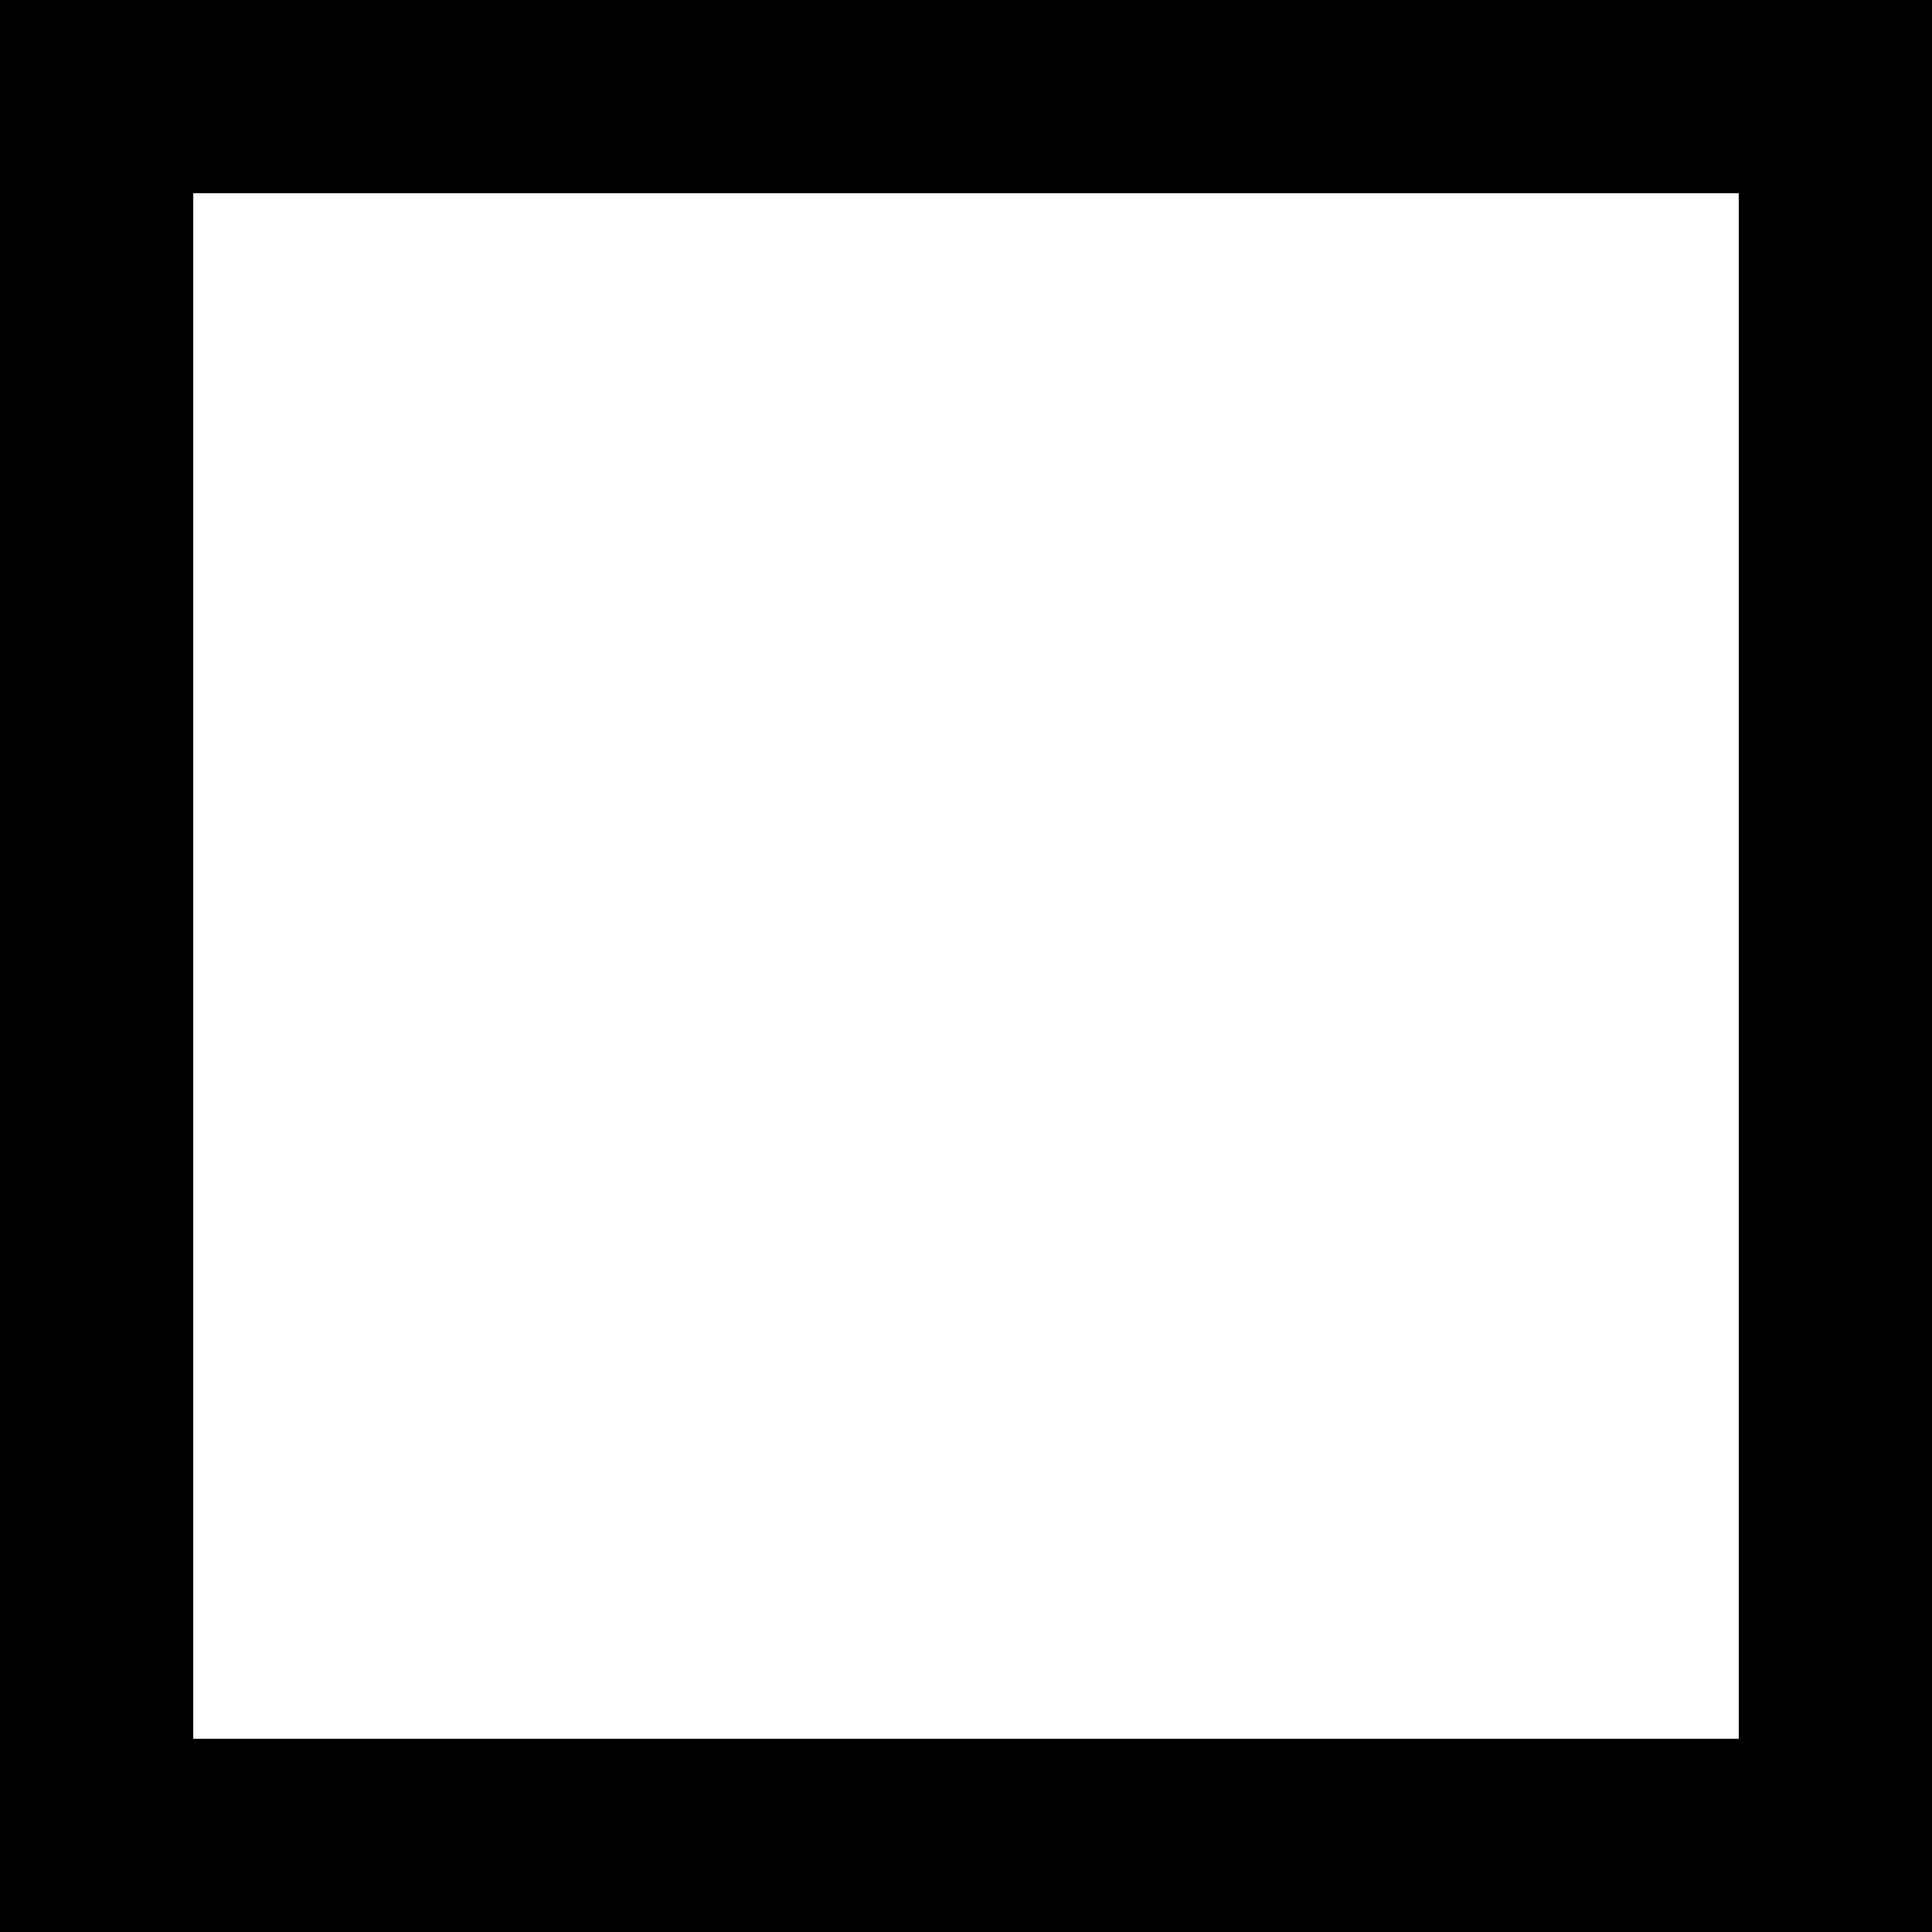
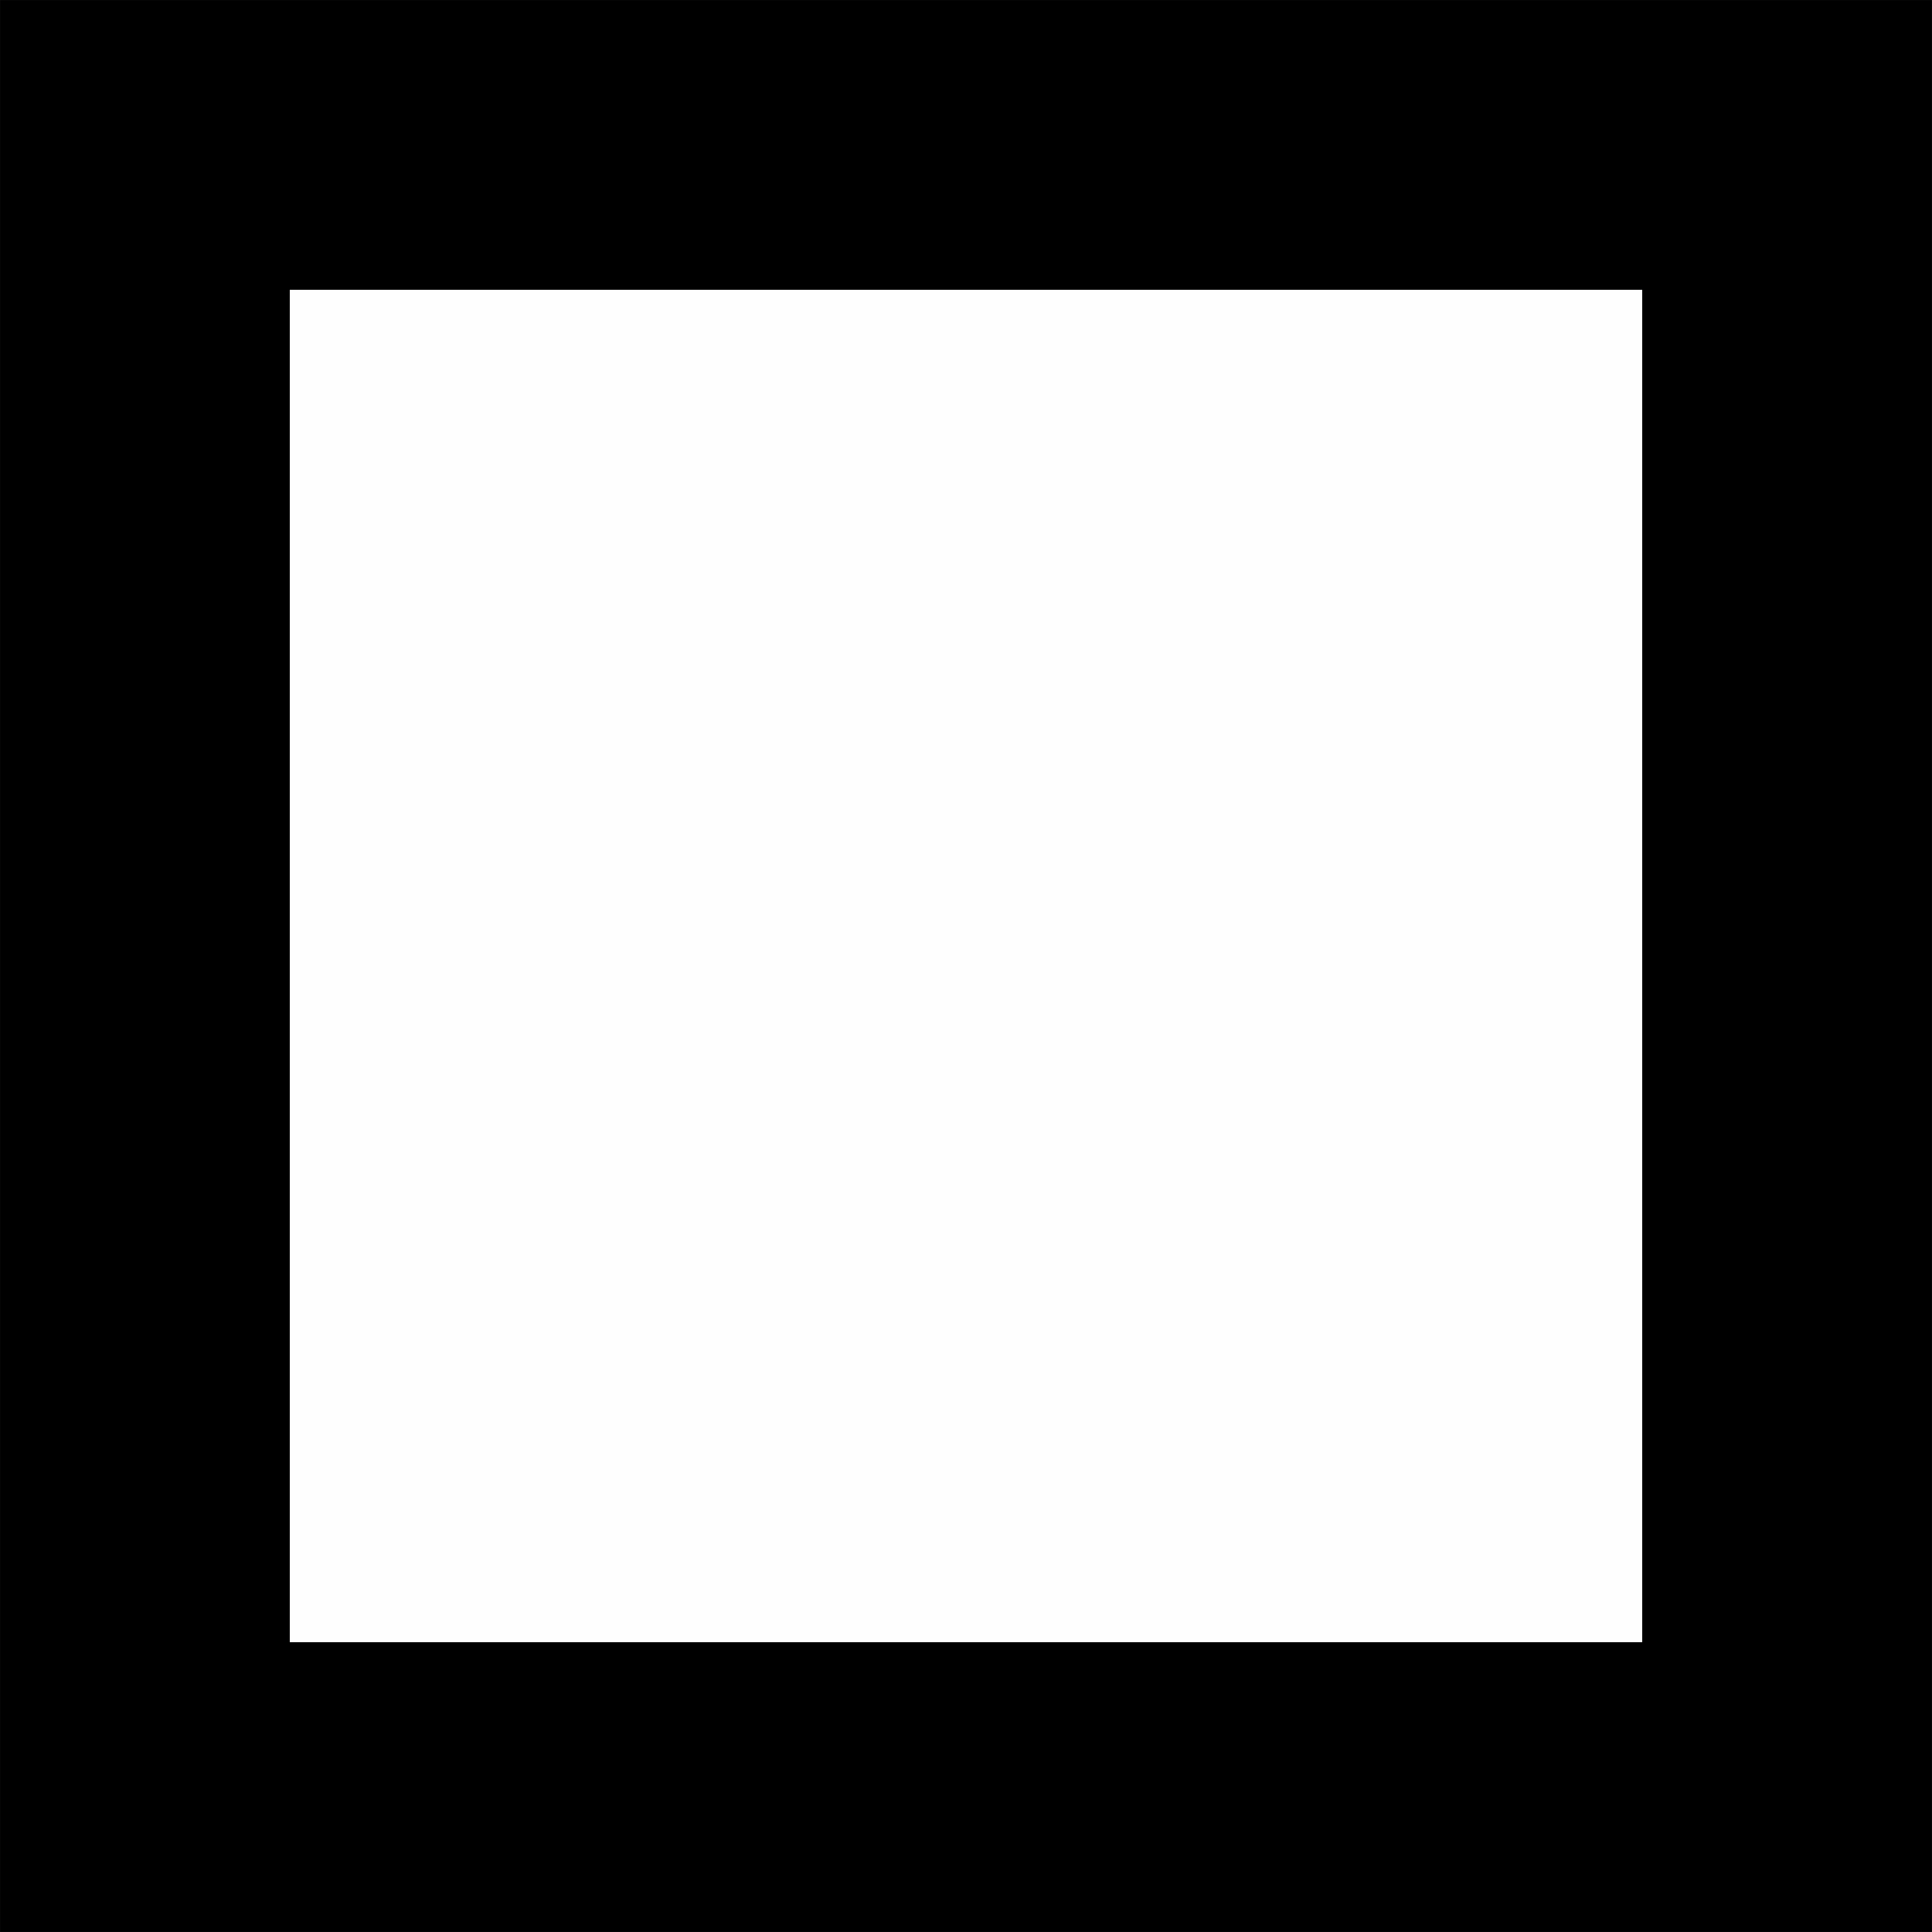
- <svg xmlns="http://www.w3.org/2000/svg" width="20" height="20">
-   <g>
-     <rect width="20" height="20" style="fill:#fff; stroke-width:4px; stroke:#000" />
+ <svg xmlns="http://www.w3.org/2000/svg" width="20" height="20" version="1.1" id="svg6">
+   <defs id="defs10" />
+   <g id="g4" transform="matrix(0.85,0,0,0.85,1.5,1.5)" style="fill:#fefefe;fill-opacity:1;stroke:#000000;stroke-width:3.529;stroke-miterlimit:4;stroke-dasharray:none;stroke-opacity:1">
+     <rect width="20" height="20" style="fill:#fefefe;fill-opacity:1;stroke:#000000;stroke-width:3.529;stroke-miterlimit:4;stroke-dasharray:none;stroke-opacity:1" id="rect2" x="0" y="0" />
  </g>
</svg>
